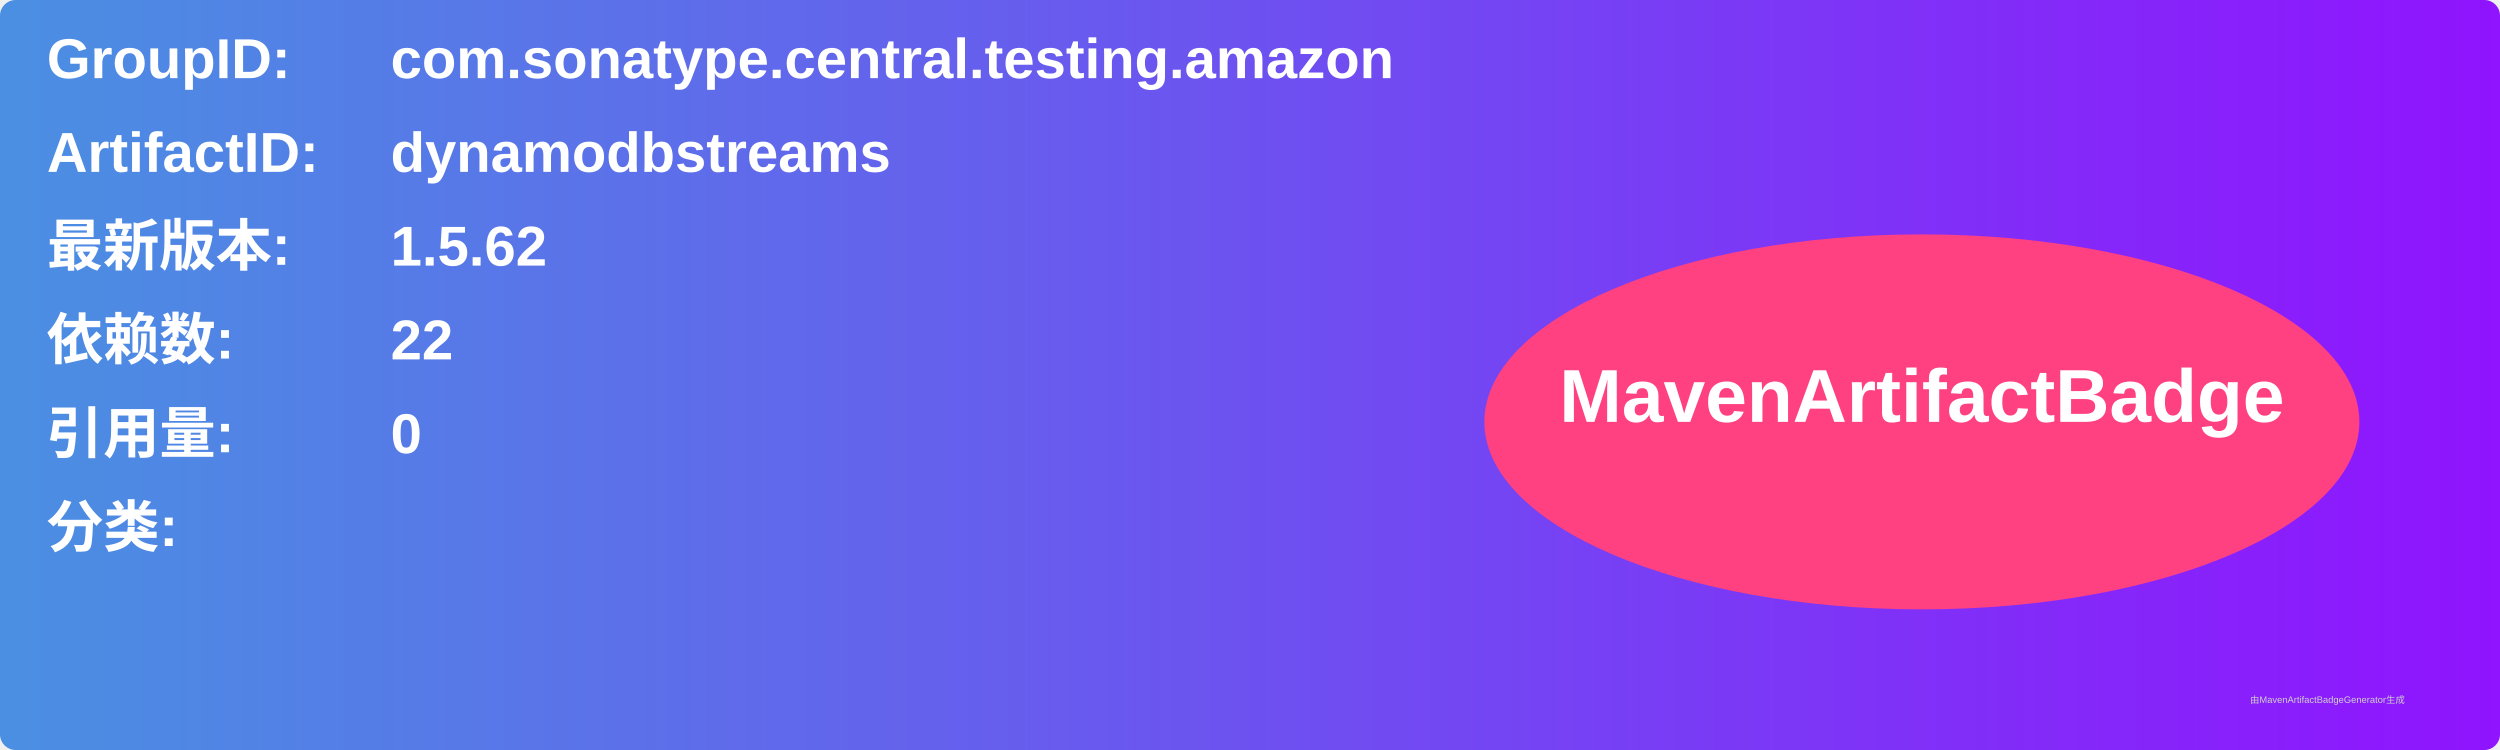
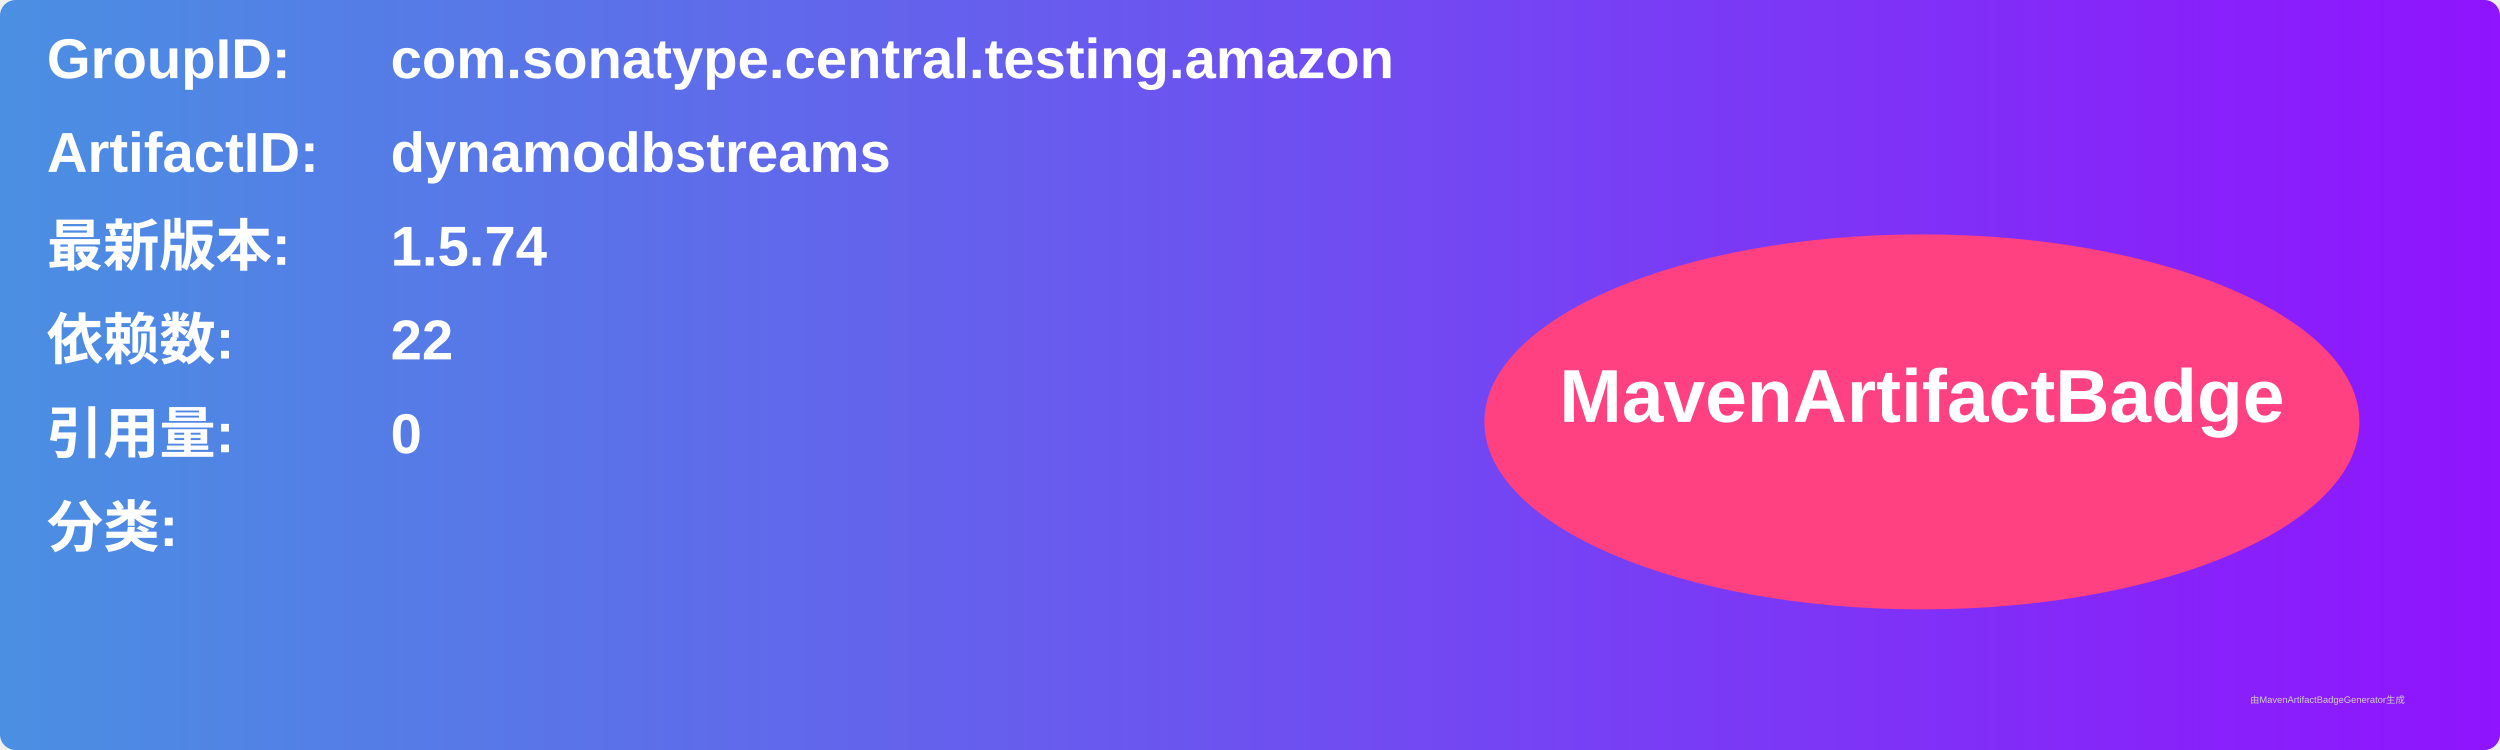
<svg xmlns="http://www.w3.org/2000/svg" width="800" height="240" viewBox="0 0 800 240">
  <linearGradient id="grad" x1="0%" y1="0%" x2="100%" y2="0%">
    <stop offset="0%" stop-color="#4a90e2" />
    <stop offset="100%" stop-color="#9013fe" />
  </linearGradient>
  <rect width="100%" height="100%" rx="5" ry="5" fill="url(#grad)" />
  <g transform="translate(15, 15)">
    <text x="0" y="10" font-family="Arial" font-size="18" fill="white" font-weight="bold" width="260">GroupID:</text>
    <text x="110" y="10" font-family="Arial" font-size="18" fill="white" font-weight="bold" width="460">com.sonatype.central.testing.amazon</text>
    <text x="0" y="40" font-family="Arial" font-size="18" fill="white" font-weight="bold" width="260">ArtifactID:</text>
    <text x="110" y="40" font-family="Arial" font-size="18" fill="white" font-weight="bold" width="460">dynamodbstreams</text>
    <text x="0" y="70" font-family="Arial" font-size="18" fill="white" font-weight="bold">最新版本:</text>
    <text x="110" y="70" font-family="Arial" font-size="18" fill="white" font-weight="bold">
-       <tspan font-weight="bold">1.5.62</tspan>
+       <tspan font-weight="bold">1.5.74</tspan>
    </text>
    <text x="0" y="100" font-family="Arial" font-size="18" fill="white" font-weight="bold">依赖数: </text>
    <text x="110" y="100" font-family="Arial" font-size="18" fill="white">
      <tspan font-weight="bold">22</tspan>
    </text>
    <text x="0" y="130" font-family="Arial" font-size="18" fill="white" font-weight="bold">引用量: </text>
    <text x="110" y="130" font-family="Arial" font-size="18" fill="white">
      <tspan font-weight="bold">0</tspan>
    </text>
    <text x="0" y="160" font-family="Arial" font-size="18" fill="white" font-weight="bold">分类:</text>
    <text x="10" y="190" font-family="Arial" font-size="10" fill="white">
      <tspan font-weight="bold" />
    </text>
    <ellipse cx="600" cy="120" rx="140" ry="60" fill="#ff4081" />
    <text x="600" y="120" text-anchor="middle" font-family="Arial" font-size="24" fill="white" font-weight="bold">MavenArtifactBadge</text>
  </g>
  <text x="720" y="225" font-family="Arial" font-size="3" fill="#d0d0d0">由MavenArtifactBadgeGenerator生成</text>
</svg>
